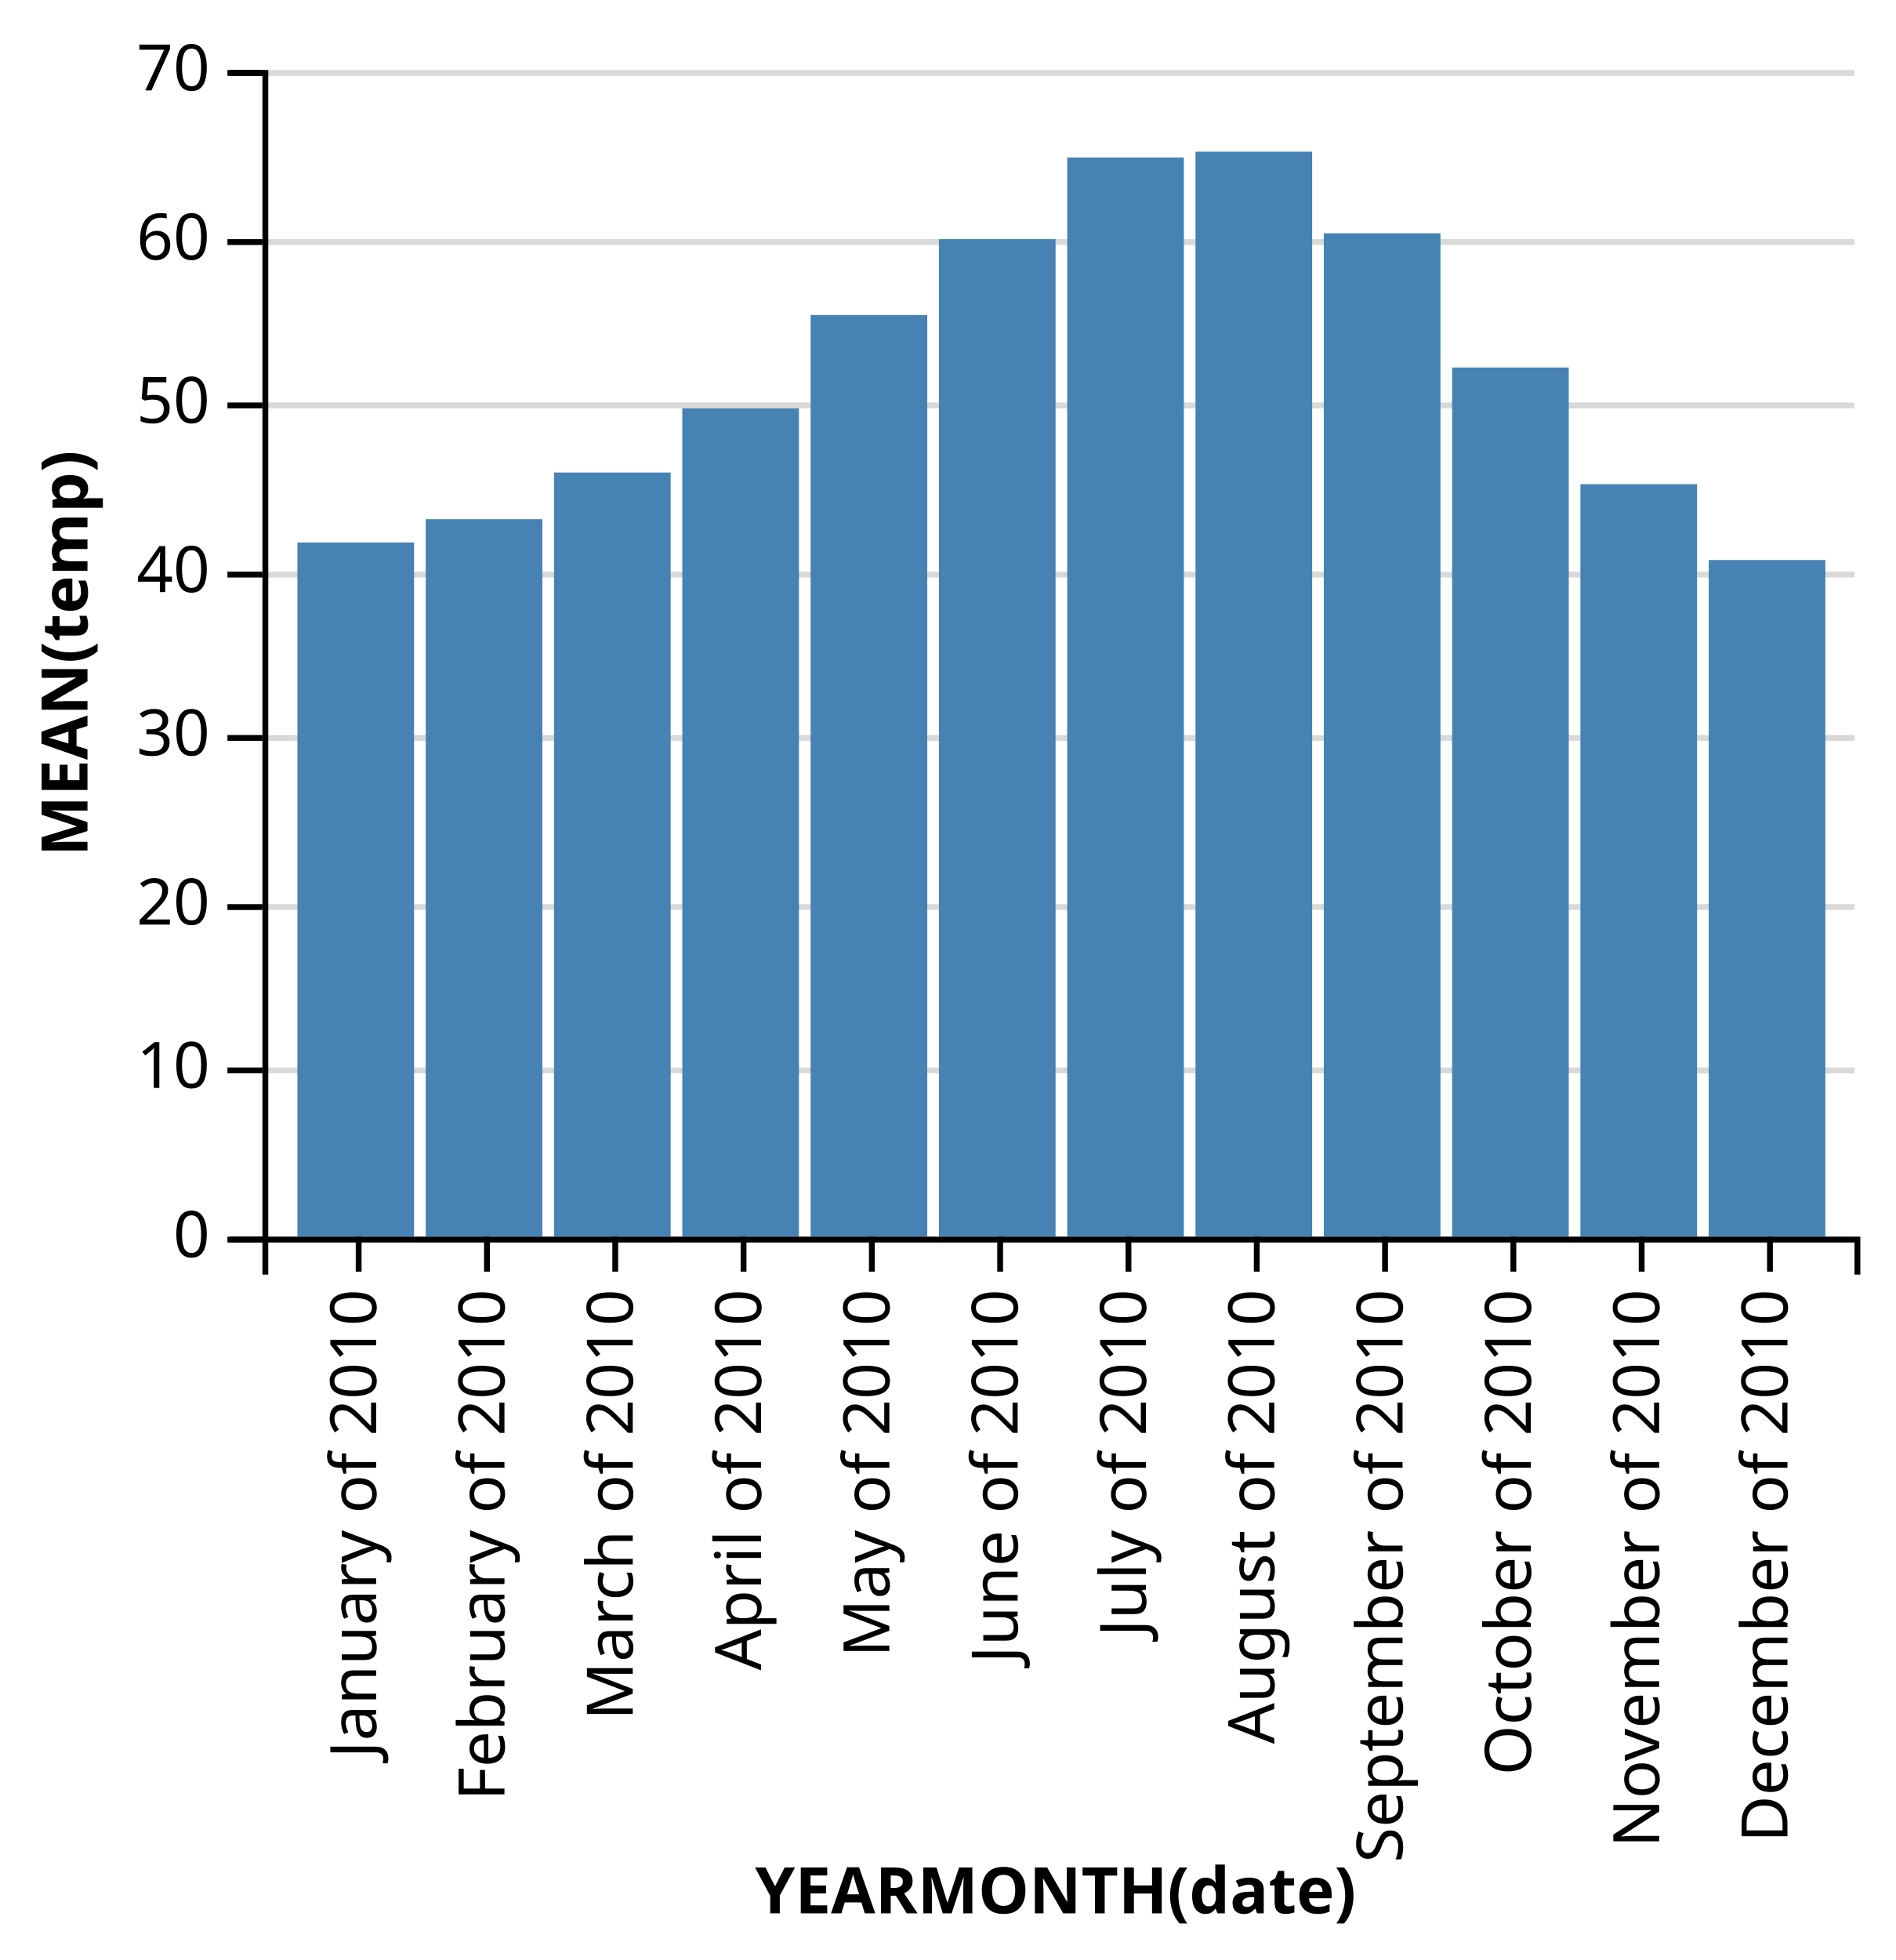
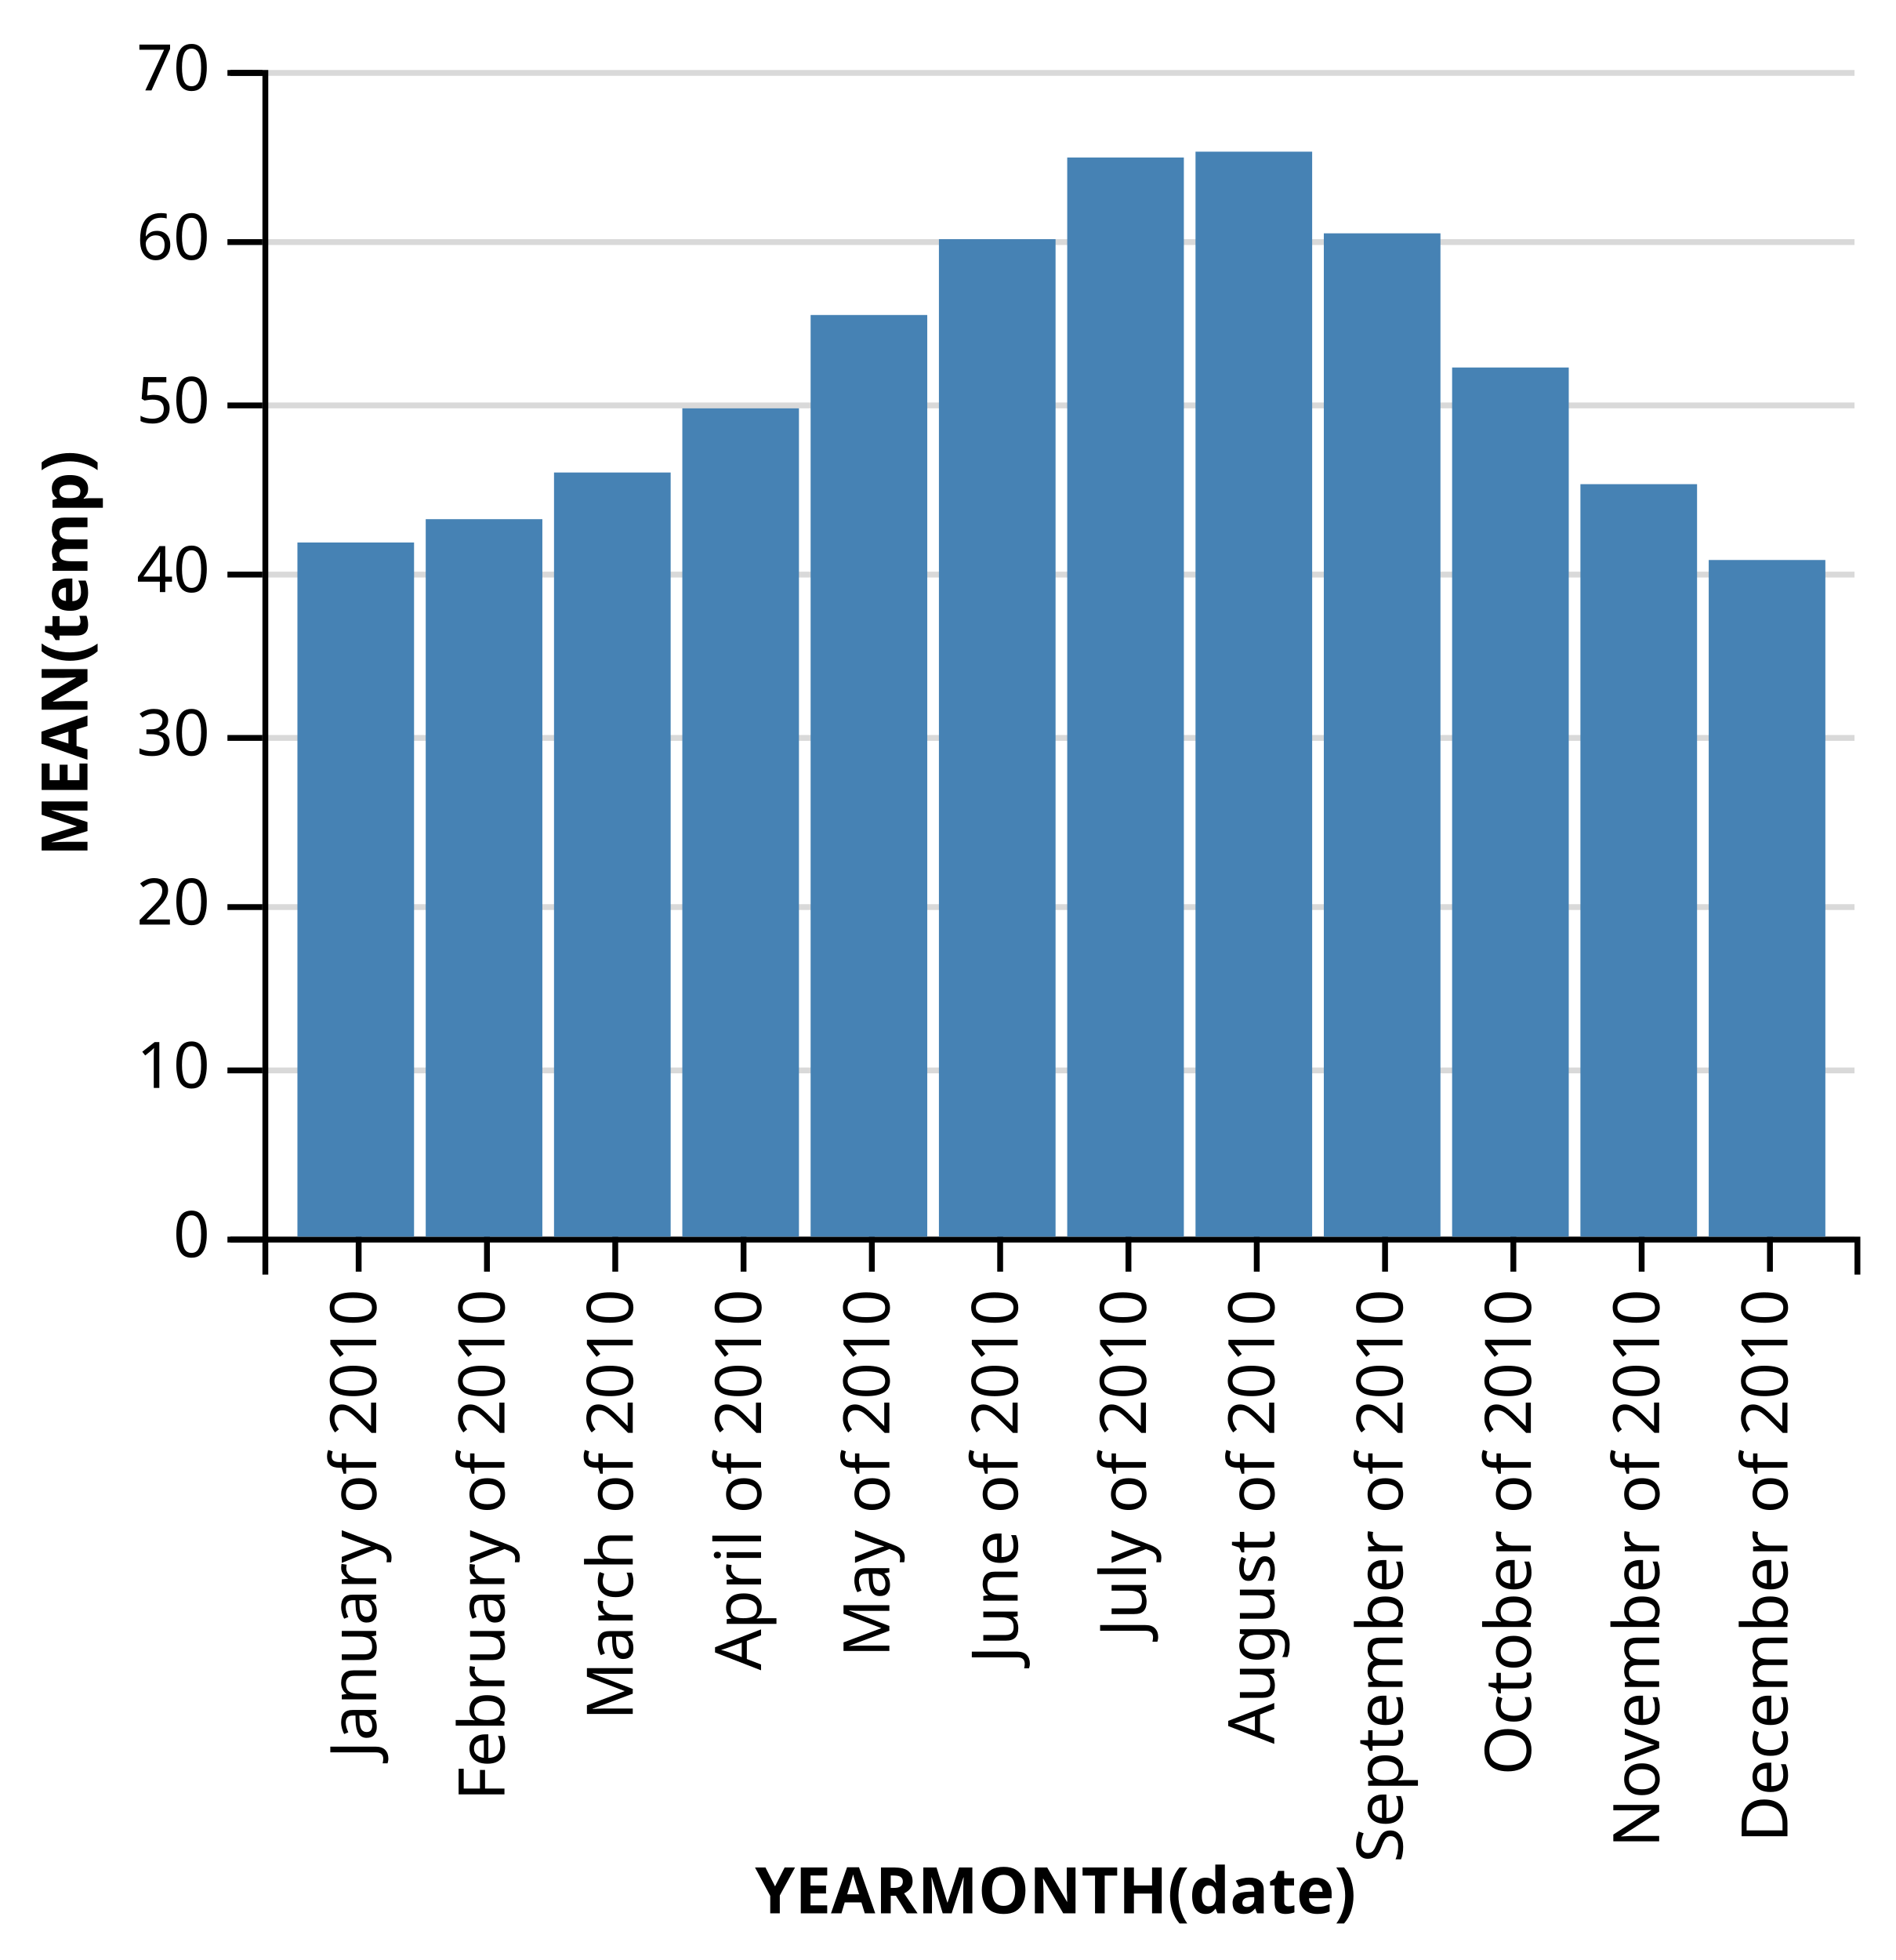
<svg xmlns="http://www.w3.org/2000/svg" class="marks" width="325" height="336" version="1.1">
  <g transform="translate(45,12)">
    <g class="mark-group">
      <g transform="translate(0,0)">
        <rect class="background" width="1" height="1" style="fill: none;" />
        <g class="mark-group root">
          <g transform="translate(0,0)">
            <rect class="background" width="273" height="200" style="fill: none;" />
            <g class="mark-group">
+               <g transform="translate(0,200)">
+                 <rect class="background" width="0" height="0" style="pointer-events: none; fill: none;" />
+                 <g class="mark-rule" style="pointer-events: none;" />
+                 <g class="mark-rule" style="pointer-events: none;">
+                   <line transform="translate(16.5,0)" x2="0" y2="6" style="fill: none; stroke: #000; stroke-width: 1; opacity: 1;" />
+                   <line transform="translate(38.5,0)" x2="0" y2="6" style="fill: none; stroke: #000; stroke-width: 1; opacity: 1;" />
+                   <line transform="translate(60.5,0)" x2="0" y2="6" style="fill: none; stroke: #000; stroke-width: 1; opacity: 1;" />
+                   <line transform="translate(82.5,0)" x2="0" y2="6" style="fill: none; stroke: #000; stroke-width: 1; opacity: 1;" />
+                   <line transform="translate(104.5,0)" x2="0" y2="6" style="fill: none; stroke: #000; stroke-width: 1; opacity: 1;" />
+                   <line transform="translate(126.5,0)" x2="0" y2="6" style="fill: none; stroke: #000; stroke-width: 1; opacity: 1;" />
+                   <line transform="translate(148.5,0)" x2="0" y2="6" style="fill: none; stroke: #000; stroke-width: 1; opacity: 1;" />
+                   <line transform="translate(170.5,0)" x2="0" y2="6" style="fill: none; stroke: #000; stroke-width: 1; opacity: 1;" />
+                   <line transform="translate(192.5,0)" x2="0" y2="6" style="fill: none; stroke: #000; stroke-width: 1; opacity: 1;" />
+                   <line transform="translate(214.5,0)" x2="0" y2="6" style="fill: none; stroke: #000; stroke-width: 1; opacity: 1;" />
+                   <line transform="translate(236.5,0)" x2="0" y2="6" style="fill: none; stroke: #000; stroke-width: 1; opacity: 1;" />
+                   <line transform="translate(258.5,0)" x2="0" y2="6" style="fill: none; stroke: #000; stroke-width: 1; opacity: 1;" />
+                 </g>
+                 <g class="mark-rule" style="pointer-events: none;" />
+                 <g class="mark-text">
+                   <text text-anchor="end" transform="translate(16.5,9) rotate(270) translate(0,3)" style="font: 11px sans-serif; fill: #000; opacity: 1;">January of 2010</text>
+                   <text text-anchor="end" transform="translate(38.5,9) rotate(270) translate(0,3)" style="font: 11px sans-serif; fill: #000; opacity: 1;">February of 2010</text>
+                   <text text-anchor="end" transform="translate(60.5,9) rotate(270) translate(0,3)" style="font: 11px sans-serif; fill: #000; opacity: 1;">March of 2010</text>
+                   <text text-anchor="end" transform="translate(82.5,9) rotate(270) translate(0,3)" style="font: 11px sans-serif; fill: #000; opacity: 1;">April of 2010</text>
+                   <text text-anchor="end" transform="translate(104.5,9) rotate(270) translate(0,3)" style="font: 11px sans-serif; fill: #000; opacity: 1;">May of 2010</text>
+                   <text text-anchor="end" transform="translate(126.5,9) rotate(270) translate(0,3)" style="font: 11px sans-serif; fill: #000; opacity: 1;">June of 2010</text>
+                   <text text-anchor="end" transform="translate(148.5,9) rotate(270) translate(0,3)" style="font: 11px sans-serif; fill: #000; opacity: 1;">July of 2010</text>
+                   <text text-anchor="end" transform="translate(170.5,9) rotate(270) translate(0,3)" style="font: 11px sans-serif; fill: #000; opacity: 1;">August of 2010</text>
+                   <text text-anchor="end" transform="translate(192.5,9) rotate(270) translate(0,3)" style="font: 11px sans-serif; fill: #000; opacity: 1;">September of 2010</text>
+                   <text text-anchor="end" transform="translate(214.5,9) rotate(270) translate(0,3)" style="font: 11px sans-serif; fill: #000; opacity: 1;">October of 2010</text>
+                   <text text-anchor="end" transform="translate(236.5,9) rotate(270) translate(0,3)" style="font: 11px sans-serif; fill: #000; opacity: 1;">November of 2010</text>
+                   <text text-anchor="end" transform="translate(258.5,9) rotate(270) translate(0,3)" style="font: 11px sans-serif; fill: #000; opacity: 1;">December of 2010</text>
+                 </g>
+                 <g class="mark-path" style="pointer-events: none;">
+                   <path transform="translate(0.5,0.5)" d="M0,6V0H273V6" style="fill: none; stroke: #000; stroke-width: 1;" />
+                 </g>
+                 <g class="mark-text">
+                   <text text-anchor="middle" transform="translate(136,116)" style="font: bold 11px sans-serif; fill: #000;">YEARMONTH(date)</text>
+                 </g>
+               </g>
+             </g>
+             <g class="mark-group">
              <g transform="translate(0,0)">
                <rect class="background" width="0" height="0" style="pointer-events: none; fill: none;" />
                <g class="mark-rule" style="pointer-events: none;">
-                   <line transform="translate(0,200.5)" x2="273" y2="0" style="fill: none; stroke: #000; stroke-width: 1; stroke-opacity: 0.15; opacity: 1;" />
-                   <line transform="translate(0,171.5)" x2="273" y2="0" style="fill: none; stroke: #000; stroke-width: 1; stroke-opacity: 0.15; opacity: 1;" />
-                   <line transform="translate(0,143.5)" x2="273" y2="0" style="fill: none; stroke: #000; stroke-width: 1; stroke-opacity: 0.15; opacity: 1;" />
-                   <line transform="translate(0,114.5)" x2="273" y2="0" style="fill: none; stroke: #000; stroke-width: 1; stroke-opacity: 0.15; opacity: 1;" />
-                   <line transform="translate(0,86.5)" x2="273" y2="0" style="fill: none; stroke: #000; stroke-width: 1; stroke-opacity: 0.15; opacity: 1;" />
-                   <line transform="translate(0,57.5)" x2="273" y2="0" style="fill: none; stroke: #000; stroke-width: 1; stroke-opacity: 0.15; opacity: 1;" />
-                   <line transform="translate(0,29.5)" x2="273" y2="0" style="fill: none; stroke: #000; stroke-width: 1; stroke-opacity: 0.15; opacity: 1;" />
-                   <line transform="translate(0,0.5)" x2="273" y2="0" style="fill: none; stroke: #000; stroke-width: 1; stroke-opacity: 0.15; opacity: 1;" />
+                   <line transform="translate(0,200.5)" x2="273" y2="0" style="fill: none; stroke: #000; stroke-opacity: 0.15; opacity: 1;" />
+                   <line transform="translate(0,171.5)" x2="273" y2="0" style="fill: none; stroke: #000; stroke-opacity: 0.15; opacity: 1;" />
+                   <line transform="translate(0,143.5)" x2="273" y2="0" style="fill: none; stroke: #000; stroke-opacity: 0.15; opacity: 1;" />
+                   <line transform="translate(0,114.5)" x2="273" y2="0" style="fill: none; stroke: #000; stroke-opacity: 0.15; opacity: 1;" />
+                   <line transform="translate(0,86.5)" x2="273" y2="0" style="fill: none; stroke: #000; stroke-opacity: 0.15; opacity: 1;" />
+                   <line transform="translate(0,57.5)" x2="273" y2="0" style="fill: none; stroke: #000; stroke-opacity: 0.15; opacity: 1;" />
+                   <line transform="translate(0,29.5)" x2="273" y2="0" style="fill: none; stroke: #000; stroke-opacity: 0.15; opacity: 1;" />
+                   <line transform="translate(0,0.5)" x2="273" y2="0" style="fill: none; stroke: #000; stroke-opacity: 0.15; opacity: 1;" />
                </g>
                <g class="mark-rule" style="pointer-events: none;">
                  <line transform="translate(-6,200.5)" x2="6" y2="0" style="fill: none; stroke: #000; stroke-width: 1; opacity: 1;" />
                  <line transform="translate(-6,171.5)" x2="6" y2="0" style="fill: none; stroke: #000; stroke-width: 1; opacity: 1;" />
                  <line transform="translate(-6,143.5)" x2="6" y2="0" style="fill: none; stroke: #000; stroke-width: 1; opacity: 1;" />
                  <line transform="translate(-6,114.5)" x2="6" y2="0" style="fill: none; stroke: #000; stroke-width: 1; opacity: 1;" />
                  <line transform="translate(-6,86.5)" x2="6" y2="0" style="fill: none; stroke: #000; stroke-width: 1; opacity: 1;" />
                  <line transform="translate(-6,57.5)" x2="6" y2="0" style="fill: none; stroke: #000; stroke-width: 1; opacity: 1;" />
                  <line transform="translate(-6,29.5)" x2="6" y2="0" style="fill: none; stroke: #000; stroke-width: 1; opacity: 1;" />
                  <line transform="translate(-6,0.5)" x2="6" y2="0" style="fill: none; stroke: #000; stroke-width: 1; opacity: 1;" />
                </g>
                <g class="mark-rule" style="pointer-events: none;" />
                <g class="mark-text">
                  <text text-anchor="end" transform="translate(-9,203.5)" style="font: 11px sans-serif; fill: #000; opacity: 1;">0</text>
                  <text text-anchor="end" transform="translate(-9,174.5)" style="font: 11px sans-serif; fill: #000; opacity: 1;">10</text>
                  <text text-anchor="end" transform="translate(-9,146.5)" style="font: 11px sans-serif; fill: #000; opacity: 1;">20</text>
                  <text text-anchor="end" transform="translate(-9,117.5)" style="font: 11px sans-serif; fill: #000; opacity: 1;">30</text>
                  <text text-anchor="end" transform="translate(-9,89.5)" style="font: 11px sans-serif; fill: #000; opacity: 1;">40</text>
                  <text text-anchor="end" transform="translate(-9,60.5)" style="font: 11px sans-serif; fill: #000; opacity: 1;">50</text>
                  <text text-anchor="end" transform="translate(-9,32.5)" style="font: 11px sans-serif; fill: #000; opacity: 1;">60</text>
                  <text text-anchor="end" transform="translate(-9,3.5)" style="font: 11px sans-serif; fill: #000; opacity: 1;">70</text>
                </g>
                <g class="mark-path" style="pointer-events: none;">
                  <path transform="translate(0.5,0.5)" d="M-6,0H0V200H-6" style="fill: none; stroke: #000; stroke-width: 1;" />
                </g>
                <g class="mark-text">
                  <text text-anchor="middle" transform="translate(-33,100) rotate(-90) translate(0,3)" style="font: bold 11px sans-serif; fill: #000;">MEAN(temp)</text>
                </g>
              </g>
            </g>
            <g class="mark-rect marks">
              <rect transform="translate(6,81)" width="20" height="119" style="fill: #4682b4;" />
              <rect transform="translate(28,77)" width="20" height="123" style="fill: #4682b4;" />
              <rect transform="translate(50,69)" width="20" height="131" style="fill: #4682b4;" />
              <rect transform="translate(72,58)" width="20" height="142" style="fill: #4682b4;" />
              <rect transform="translate(94,42)" width="20" height="158" style="fill: #4682b4;" />
              <rect transform="translate(116,29)" width="20" height="171" style="fill: #4682b4;" />
              <rect transform="translate(138,15)" width="20" height="185" style="fill: #4682b4;" />
              <rect transform="translate(160,14)" width="20" height="186" style="fill: #4682b4;" />
              <rect transform="translate(182,28)" width="20" height="172" style="fill: #4682b4;" />
              <rect transform="translate(204,51)" width="20" height="149" style="fill: #4682b4;" />
              <rect transform="translate(226,71)" width="20" height="129" style="fill: #4682b4;" />
              <rect transform="translate(248,84)" width="20" height="116" style="fill: #4682b4;" />
            </g>
-             <g class="mark-group">
-               <g transform="translate(0,200)">
-                 <rect class="background" width="0" height="0" style="pointer-events: none; fill: none;" />
-                 <g class="mark-rule" style="pointer-events: none;" />
-                 <g class="mark-rule" style="pointer-events: none;">
-                   <line transform="translate(16.5,0)" x2="0" y2="6" style="fill: none; stroke: #000; stroke-width: 1; opacity: 1;" />
-                   <line transform="translate(38.5,0)" x2="0" y2="6" style="fill: none; stroke: #000; stroke-width: 1; opacity: 1;" />
-                   <line transform="translate(60.5,0)" x2="0" y2="6" style="fill: none; stroke: #000; stroke-width: 1; opacity: 1;" />
-                   <line transform="translate(82.5,0)" x2="0" y2="6" style="fill: none; stroke: #000; stroke-width: 1; opacity: 1;" />
-                   <line transform="translate(104.5,0)" x2="0" y2="6" style="fill: none; stroke: #000; stroke-width: 1; opacity: 1;" />
-                   <line transform="translate(126.5,0)" x2="0" y2="6" style="fill: none; stroke: #000; stroke-width: 1; opacity: 1;" />
-                   <line transform="translate(148.5,0)" x2="0" y2="6" style="fill: none; stroke: #000; stroke-width: 1; opacity: 1;" />
-                   <line transform="translate(170.5,0)" x2="0" y2="6" style="fill: none; stroke: #000; stroke-width: 1; opacity: 1;" />
-                   <line transform="translate(192.5,0)" x2="0" y2="6" style="fill: none; stroke: #000; stroke-width: 1; opacity: 1;" />
-                   <line transform="translate(214.5,0)" x2="0" y2="6" style="fill: none; stroke: #000; stroke-width: 1; opacity: 1;" />
-                   <line transform="translate(236.5,0)" x2="0" y2="6" style="fill: none; stroke: #000; stroke-width: 1; opacity: 1;" />
-                   <line transform="translate(258.5,0)" x2="0" y2="6" style="fill: none; stroke: #000; stroke-width: 1; opacity: 1;" />
-                 </g>
-                 <g class="mark-rule" style="pointer-events: none;" />
-                 <g class="mark-text">
-                   <text text-anchor="end" transform="translate(16.5,9) rotate(270) translate(0,3)" style="font: 11px sans-serif; fill: #000; opacity: 1;">January of 2010</text>
-                   <text text-anchor="end" transform="translate(38.5,9) rotate(270) translate(0,3)" style="font: 11px sans-serif; fill: #000; opacity: 1;">February of 2010</text>
-                   <text text-anchor="end" transform="translate(60.5,9) rotate(270) translate(0,3)" style="font: 11px sans-serif; fill: #000; opacity: 1;">March of 2010</text>
-                   <text text-anchor="end" transform="translate(82.5,9) rotate(270) translate(0,3)" style="font: 11px sans-serif; fill: #000; opacity: 1;">April of 2010</text>
-                   <text text-anchor="end" transform="translate(104.5,9) rotate(270) translate(0,3)" style="font: 11px sans-serif; fill: #000; opacity: 1;">May of 2010</text>
-                   <text text-anchor="end" transform="translate(126.5,9) rotate(270) translate(0,3)" style="font: 11px sans-serif; fill: #000; opacity: 1;">June of 2010</text>
-                   <text text-anchor="end" transform="translate(148.5,9) rotate(270) translate(0,3)" style="font: 11px sans-serif; fill: #000; opacity: 1;">July of 2010</text>
-                   <text text-anchor="end" transform="translate(170.5,9) rotate(270) translate(0,3)" style="font: 11px sans-serif; fill: #000; opacity: 1;">August of 2010</text>
-                   <text text-anchor="end" transform="translate(192.5,9) rotate(270) translate(0,3)" style="font: 11px sans-serif; fill: #000; opacity: 1;">September of 2010</text>
-                   <text text-anchor="end" transform="translate(214.5,9) rotate(270) translate(0,3)" style="font: 11px sans-serif; fill: #000; opacity: 1;">October of 2010</text>
-                   <text text-anchor="end" transform="translate(236.5,9) rotate(270) translate(0,3)" style="font: 11px sans-serif; fill: #000; opacity: 1;">November of 2010</text>
-                   <text text-anchor="end" transform="translate(258.5,9) rotate(270) translate(0,3)" style="font: 11px sans-serif; fill: #000; opacity: 1;">December of 2010</text>
-                 </g>
-                 <g class="mark-path" style="pointer-events: none;">
-                   <path transform="translate(0.5,0.5)" d="M0,6V0H273V6" style="fill: none; stroke: #000; stroke-width: 1;" />
-                 </g>
-                 <g class="mark-text">
-                   <text text-anchor="middle" transform="translate(136,116)" style="font: bold 11px sans-serif; fill: #000;">YEARMONTH(date)</text>
-                 </g>
-               </g>
-             </g>
          </g>
        </g>
      </g>
    </g>
  </g>
</svg>
